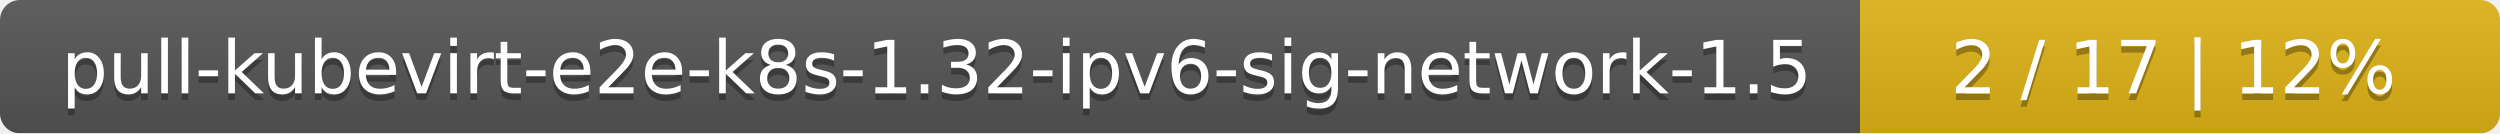
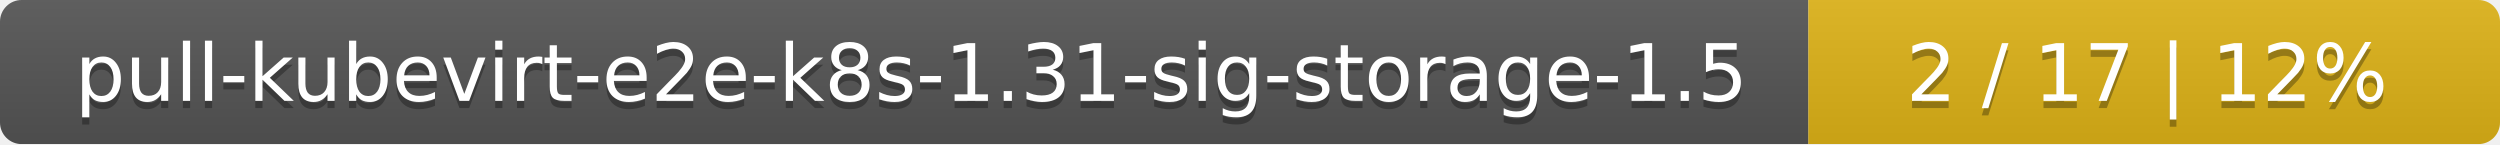
- <svg xmlns="http://www.w3.org/2000/svg" width="375" height="20">
+ <svg xmlns="http://www.w3.org/2000/svg" width="347" height="20">
  <linearGradient id="smooth" x2="0" y2="100%">
    <stop offset="0" stop-color="#bbb" stop-opacity=".1" />
    <stop offset="1" stop-opacity=".1" />
  </linearGradient>
  <mask id="round">
-     <rect width="375" height="20" rx="3" fill="#fff" />
+     <rect width="347" height="20" rx="3" fill="#fff" />
  </mask>
  <g mask="url(#round)">
-     <rect width="279" height="20" fill="#555" />
-     <rect x="279" width="96" height="20" fill="#dfb317" />
-     <rect width="375" height="20" fill="url(#smooth)" />
+     <rect width="251" height="20" fill="#555" />
+     <rect x="251" width="96" height="20" fill="#dfb317" />
+     <rect width="347" height="20" fill="url(#smooth)" />
  </g>
  <g fill="#fff" text-anchor="middle" font-family="DejaVu Sans,Verdana,Geneva,sans-serif" font-size="11">
-     <text x="140.5" y="15" fill="#010101" fill-opacity=".3">pull-kubevirt-e2e-k8s-1.32-ipv6-sig-network-1.5</text>
-     <text x="140.5" y="14">pull-kubevirt-e2e-k8s-1.32-ipv6-sig-network-1.5</text>
-     <text x="326" y="15" fill="#010101" fill-opacity=".3">2 / 17    |    12%</text>
-     <text x="326" y="14">2 / 17    |    12%</text>
+     <text x="126.5" y="15" fill="#010101" fill-opacity=".3">pull-kubevirt-e2e-k8s-1.31-sig-storage-1.5</text>
+     <text x="126.5" y="14">pull-kubevirt-e2e-k8s-1.31-sig-storage-1.5</text>
+     <text x="298" y="15" fill="#010101" fill-opacity=".3">2 / 17    |    12%</text>
+     <text x="298" y="14">2 / 17    |    12%</text>
  </g>
</svg>
